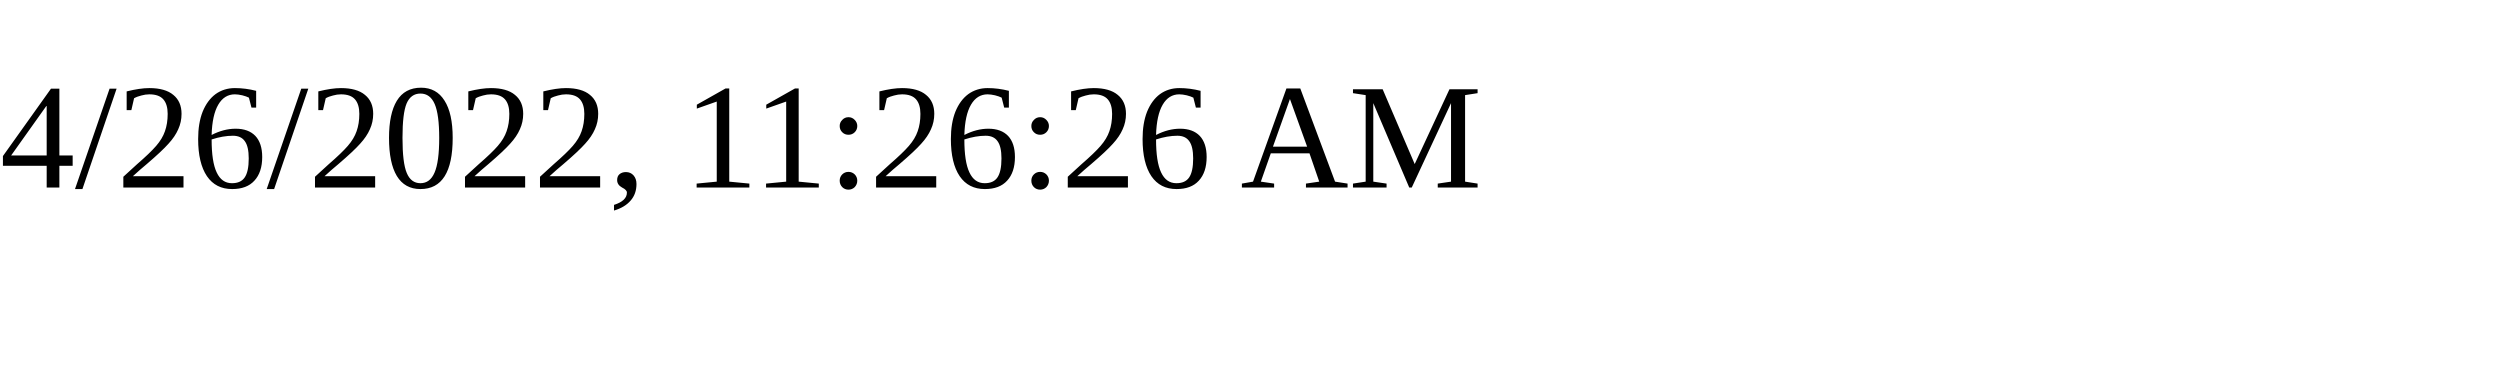
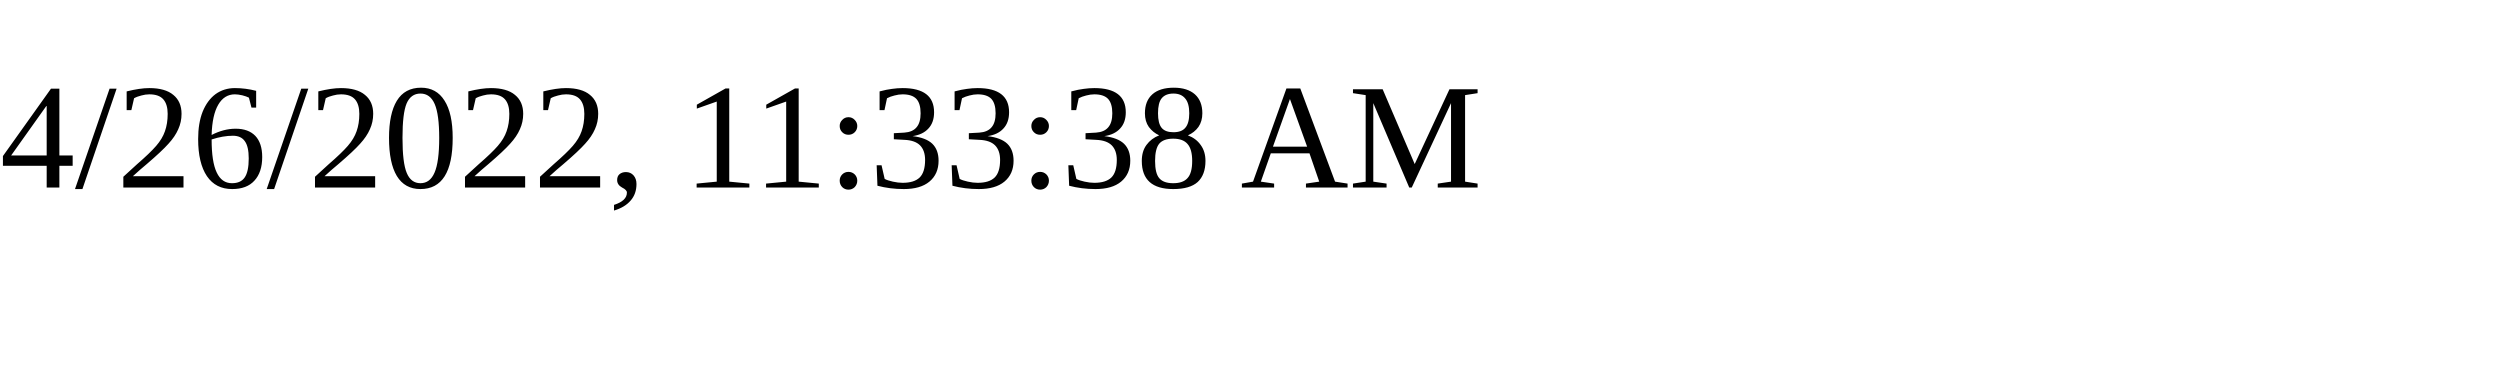
<svg xmlns="http://www.w3.org/2000/svg" height="30" width="200">
-   <text x="0" y="15">4/26/2022, 11:26:26 AM</text>
+   <text x="0" y="15">4/26/2022, 11:33:38 AM</text>
</svg>
